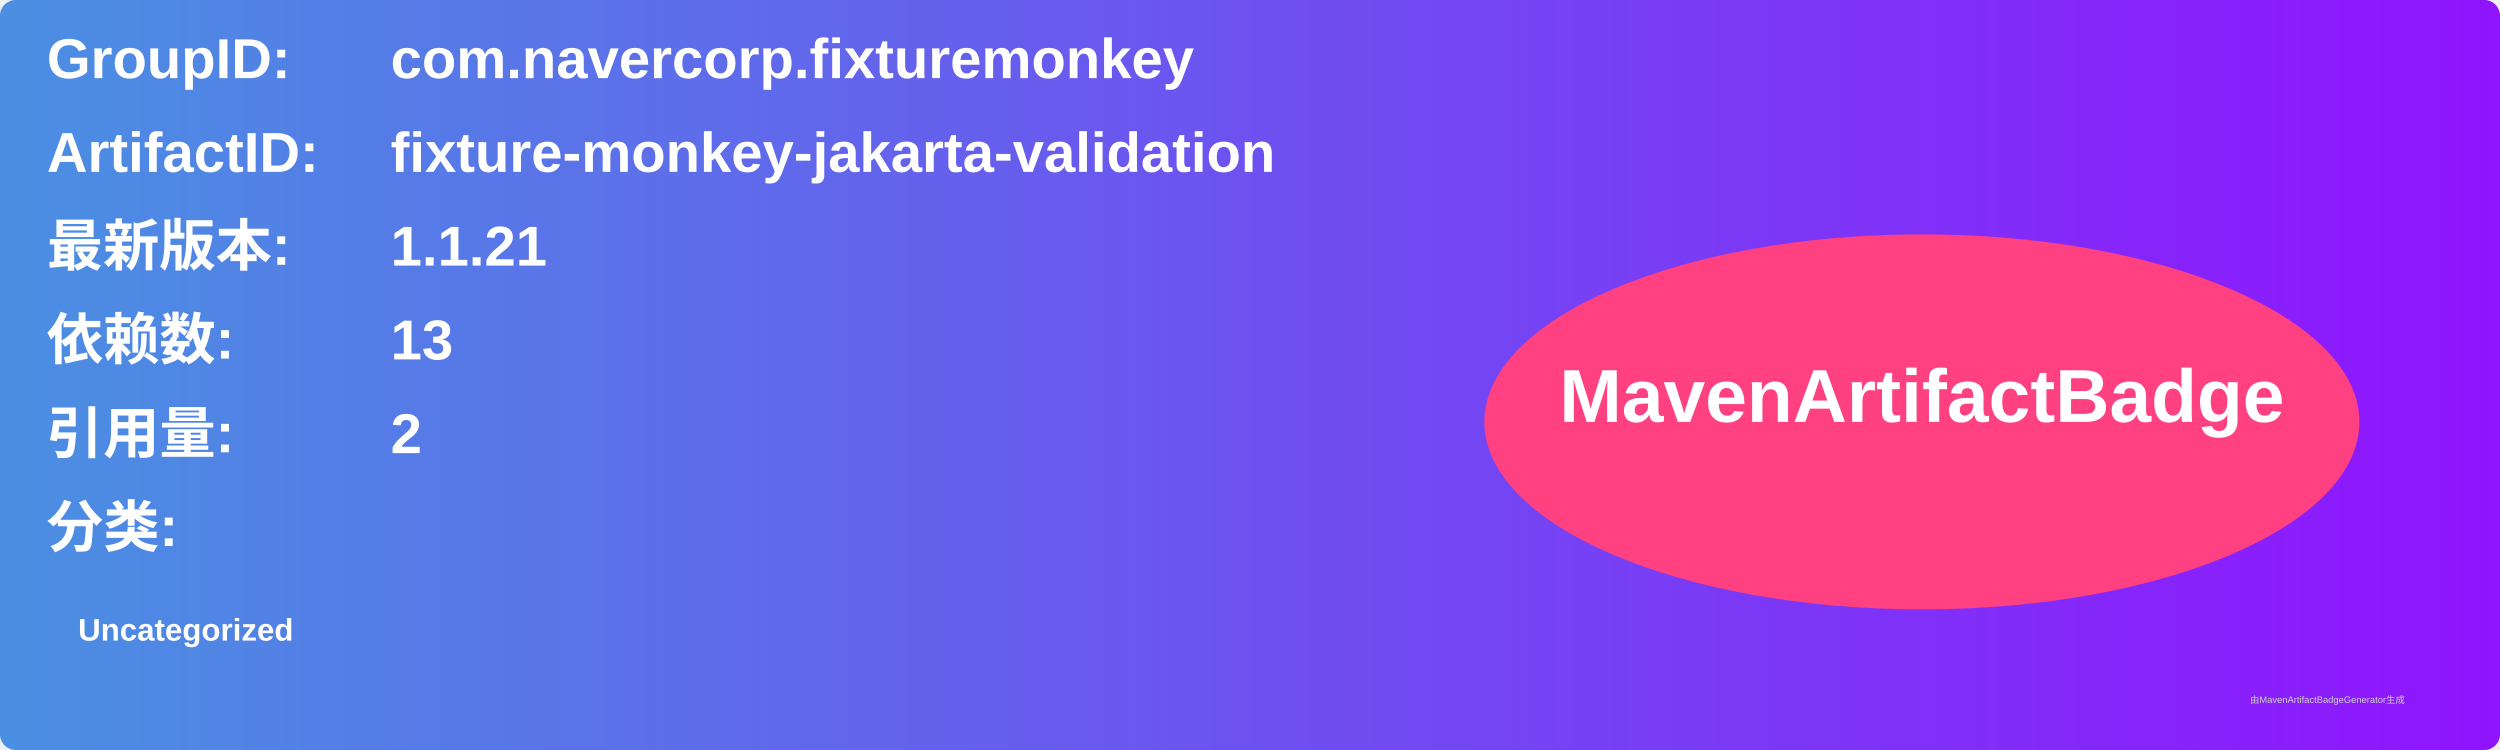
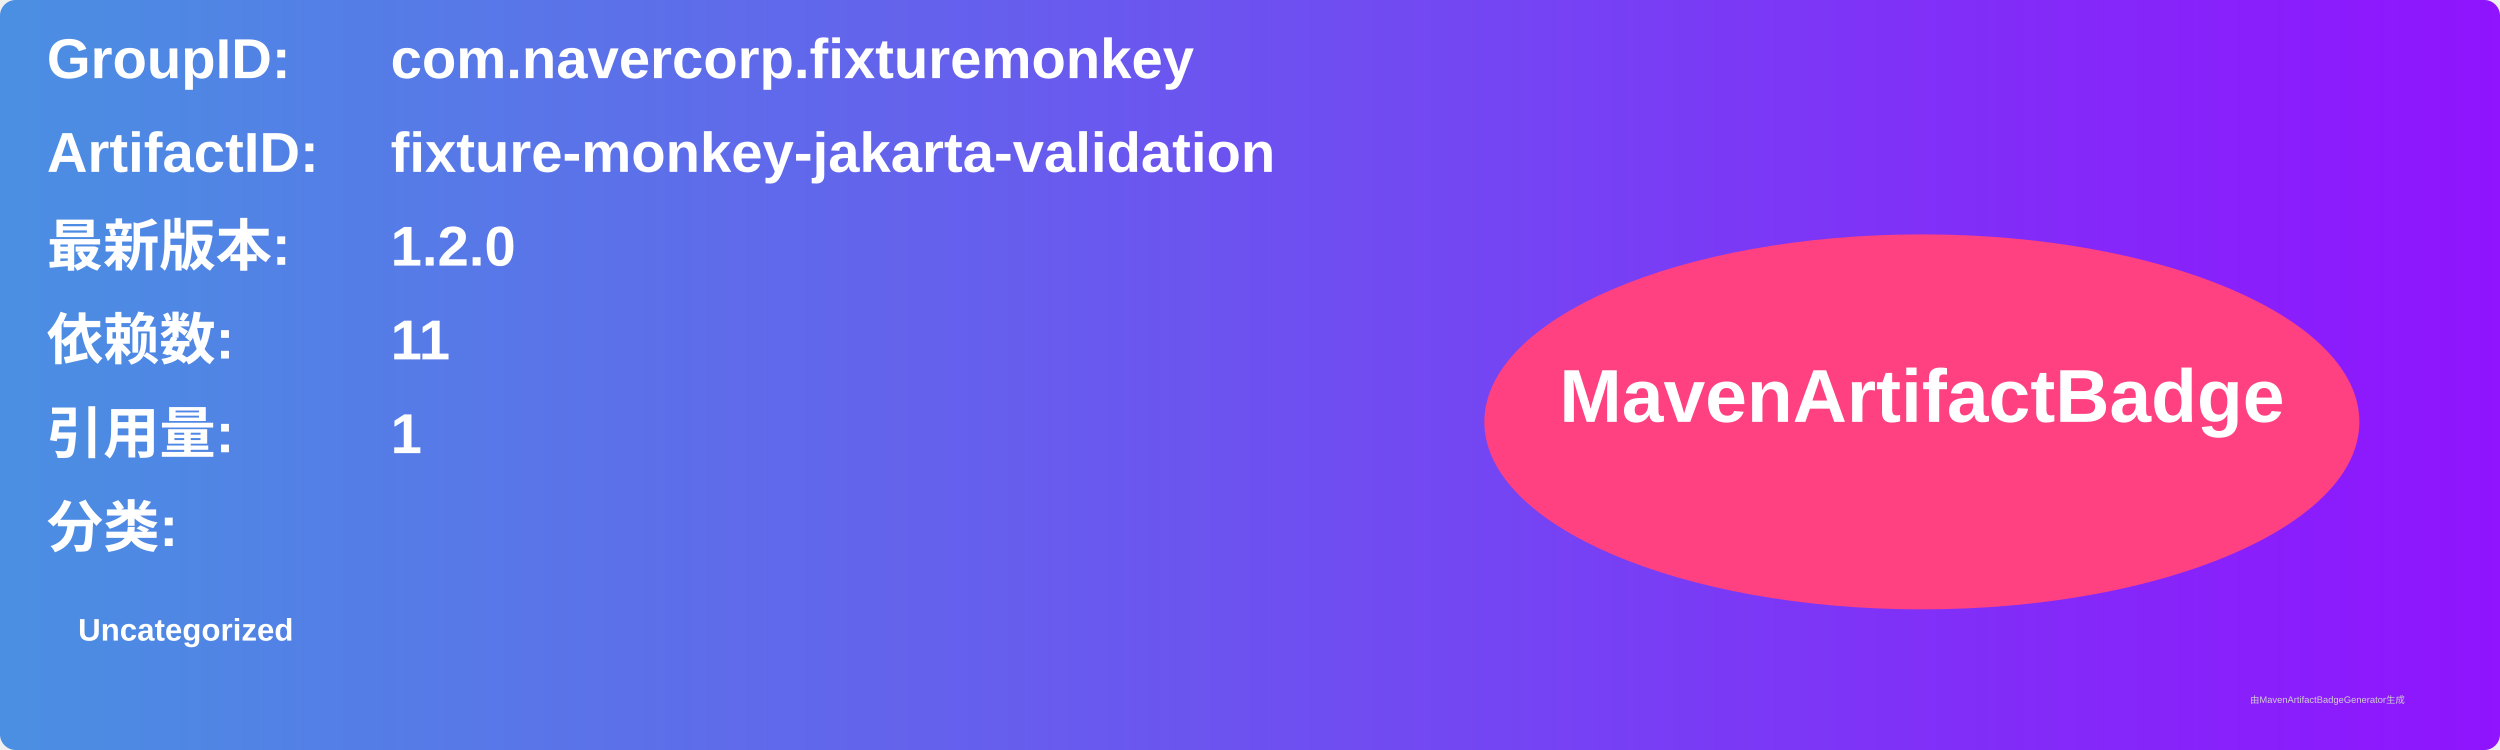
<svg xmlns="http://www.w3.org/2000/svg" width="800" height="240" viewBox="0 0 800 240">
  <linearGradient id="grad" x1="0%" y1="0%" x2="100%" y2="0%">
    <stop offset="0%" stop-color="#4a90e2" />
    <stop offset="100%" stop-color="#9013fe" />
  </linearGradient>
  <rect width="100%" height="100%" rx="5" ry="5" fill="url(#grad)" />
  <g transform="translate(15, 15)">
    <text x="0" y="10" font-family="Arial" font-size="18" fill="white" font-weight="bold" width="260">GroupID:</text>
    <text x="110" y="10" font-family="Arial" font-size="18" fill="white" font-weight="bold" width="460">com.navercorp.fixturemonkey</text>
    <text x="0" y="40" font-family="Arial" font-size="18" fill="white" font-weight="bold" width="260">ArtifactID:</text>
    <text x="110" y="40" font-family="Arial" font-size="18" fill="white" font-weight="bold" width="460">fixture-monkey-jakarta-validation</text>
    <text x="0" y="70" font-family="Arial" font-size="18" fill="white" font-weight="bold">最新版本:</text>
    <text x="110" y="70" font-family="Arial" font-size="18" fill="white" font-weight="bold">
-       <tspan font-weight="bold">1.1.21</tspan>
+       <tspan font-weight="bold">1.2.0</tspan>
    </text>
    <text x="0" y="100" font-family="Arial" font-size="18" fill="white" font-weight="bold">依赖数: </text>
    <text x="110" y="100" font-family="Arial" font-size="18" fill="white">
-       <tspan font-weight="bold">13</tspan>
+       <tspan font-weight="bold">11</tspan>
    </text>
    <text x="0" y="130" font-family="Arial" font-size="18" fill="white" font-weight="bold">引用量: </text>
    <text x="110" y="130" font-family="Arial" font-size="18" fill="white">
-       <tspan font-weight="bold">2</tspan>
+       <tspan font-weight="bold">1</tspan>
    </text>
    <text x="0" y="160" font-family="Arial" font-size="18" fill="white" font-weight="bold">分类:</text>
    <text x="10" y="190" font-family="Arial" font-size="10" fill="white">
      <tspan font-weight="bold">Uncategorized</tspan>
    </text>
    <ellipse cx="600" cy="120" rx="140" ry="60" fill="#ff4081" />
    <text x="600" y="120" text-anchor="middle" font-family="Arial" font-size="24" fill="white" font-weight="bold">MavenArtifactBadge</text>
  </g>
  <text x="720" y="225" font-family="Arial" font-size="3" fill="#d0d0d0">由MavenArtifactBadgeGenerator生成</text>
</svg>
